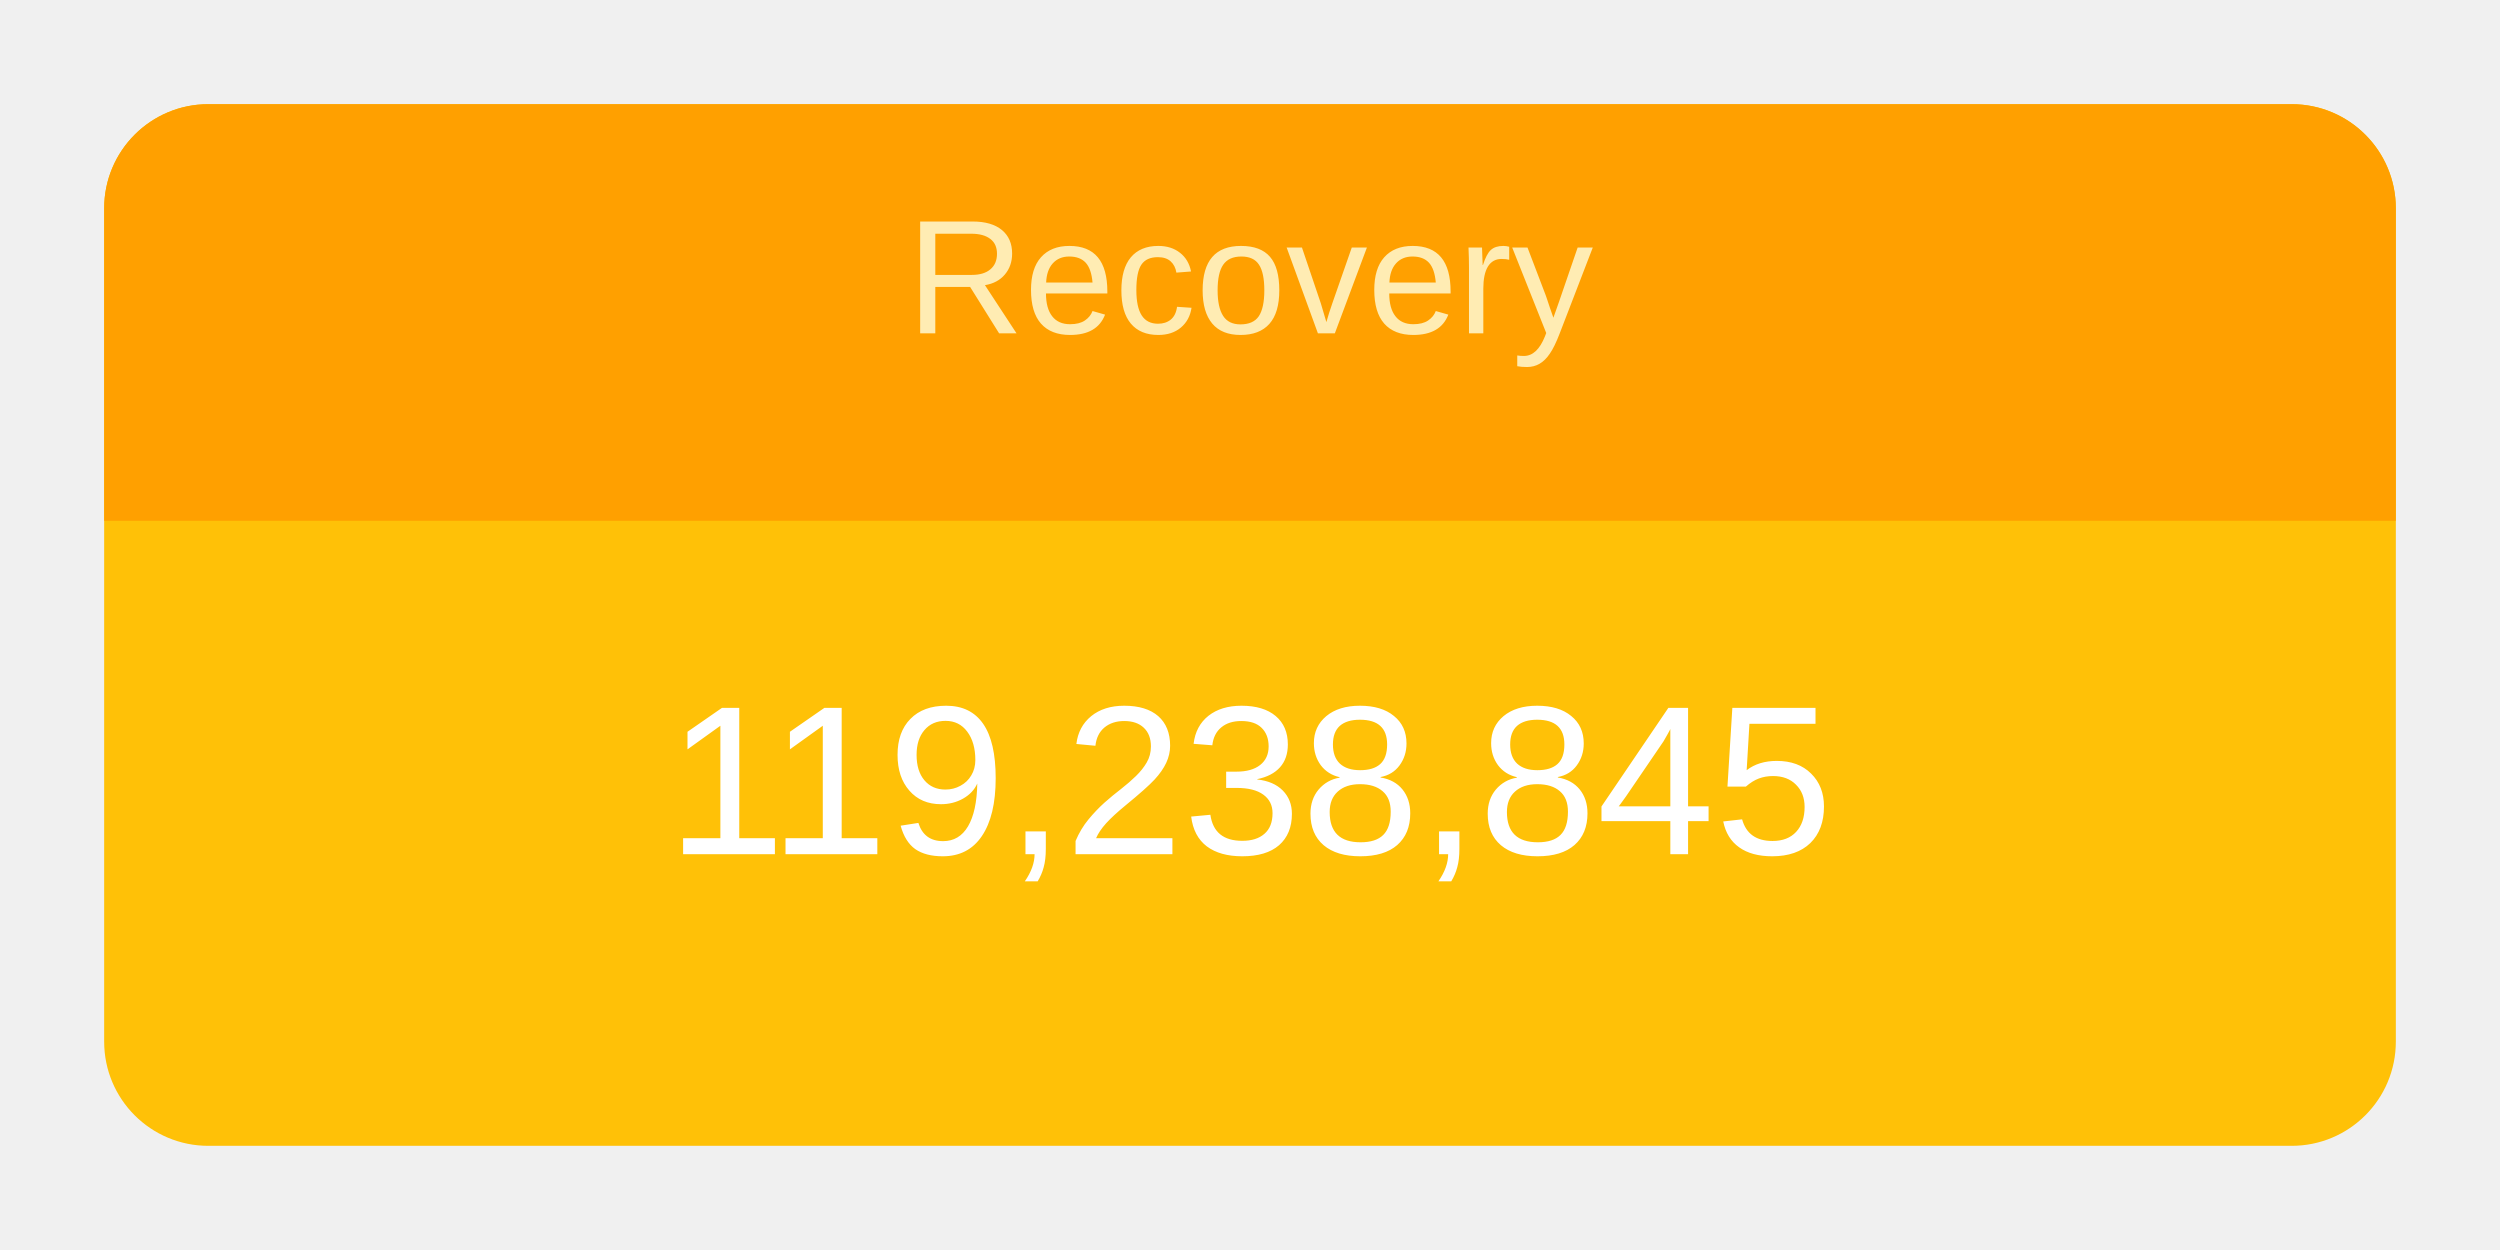
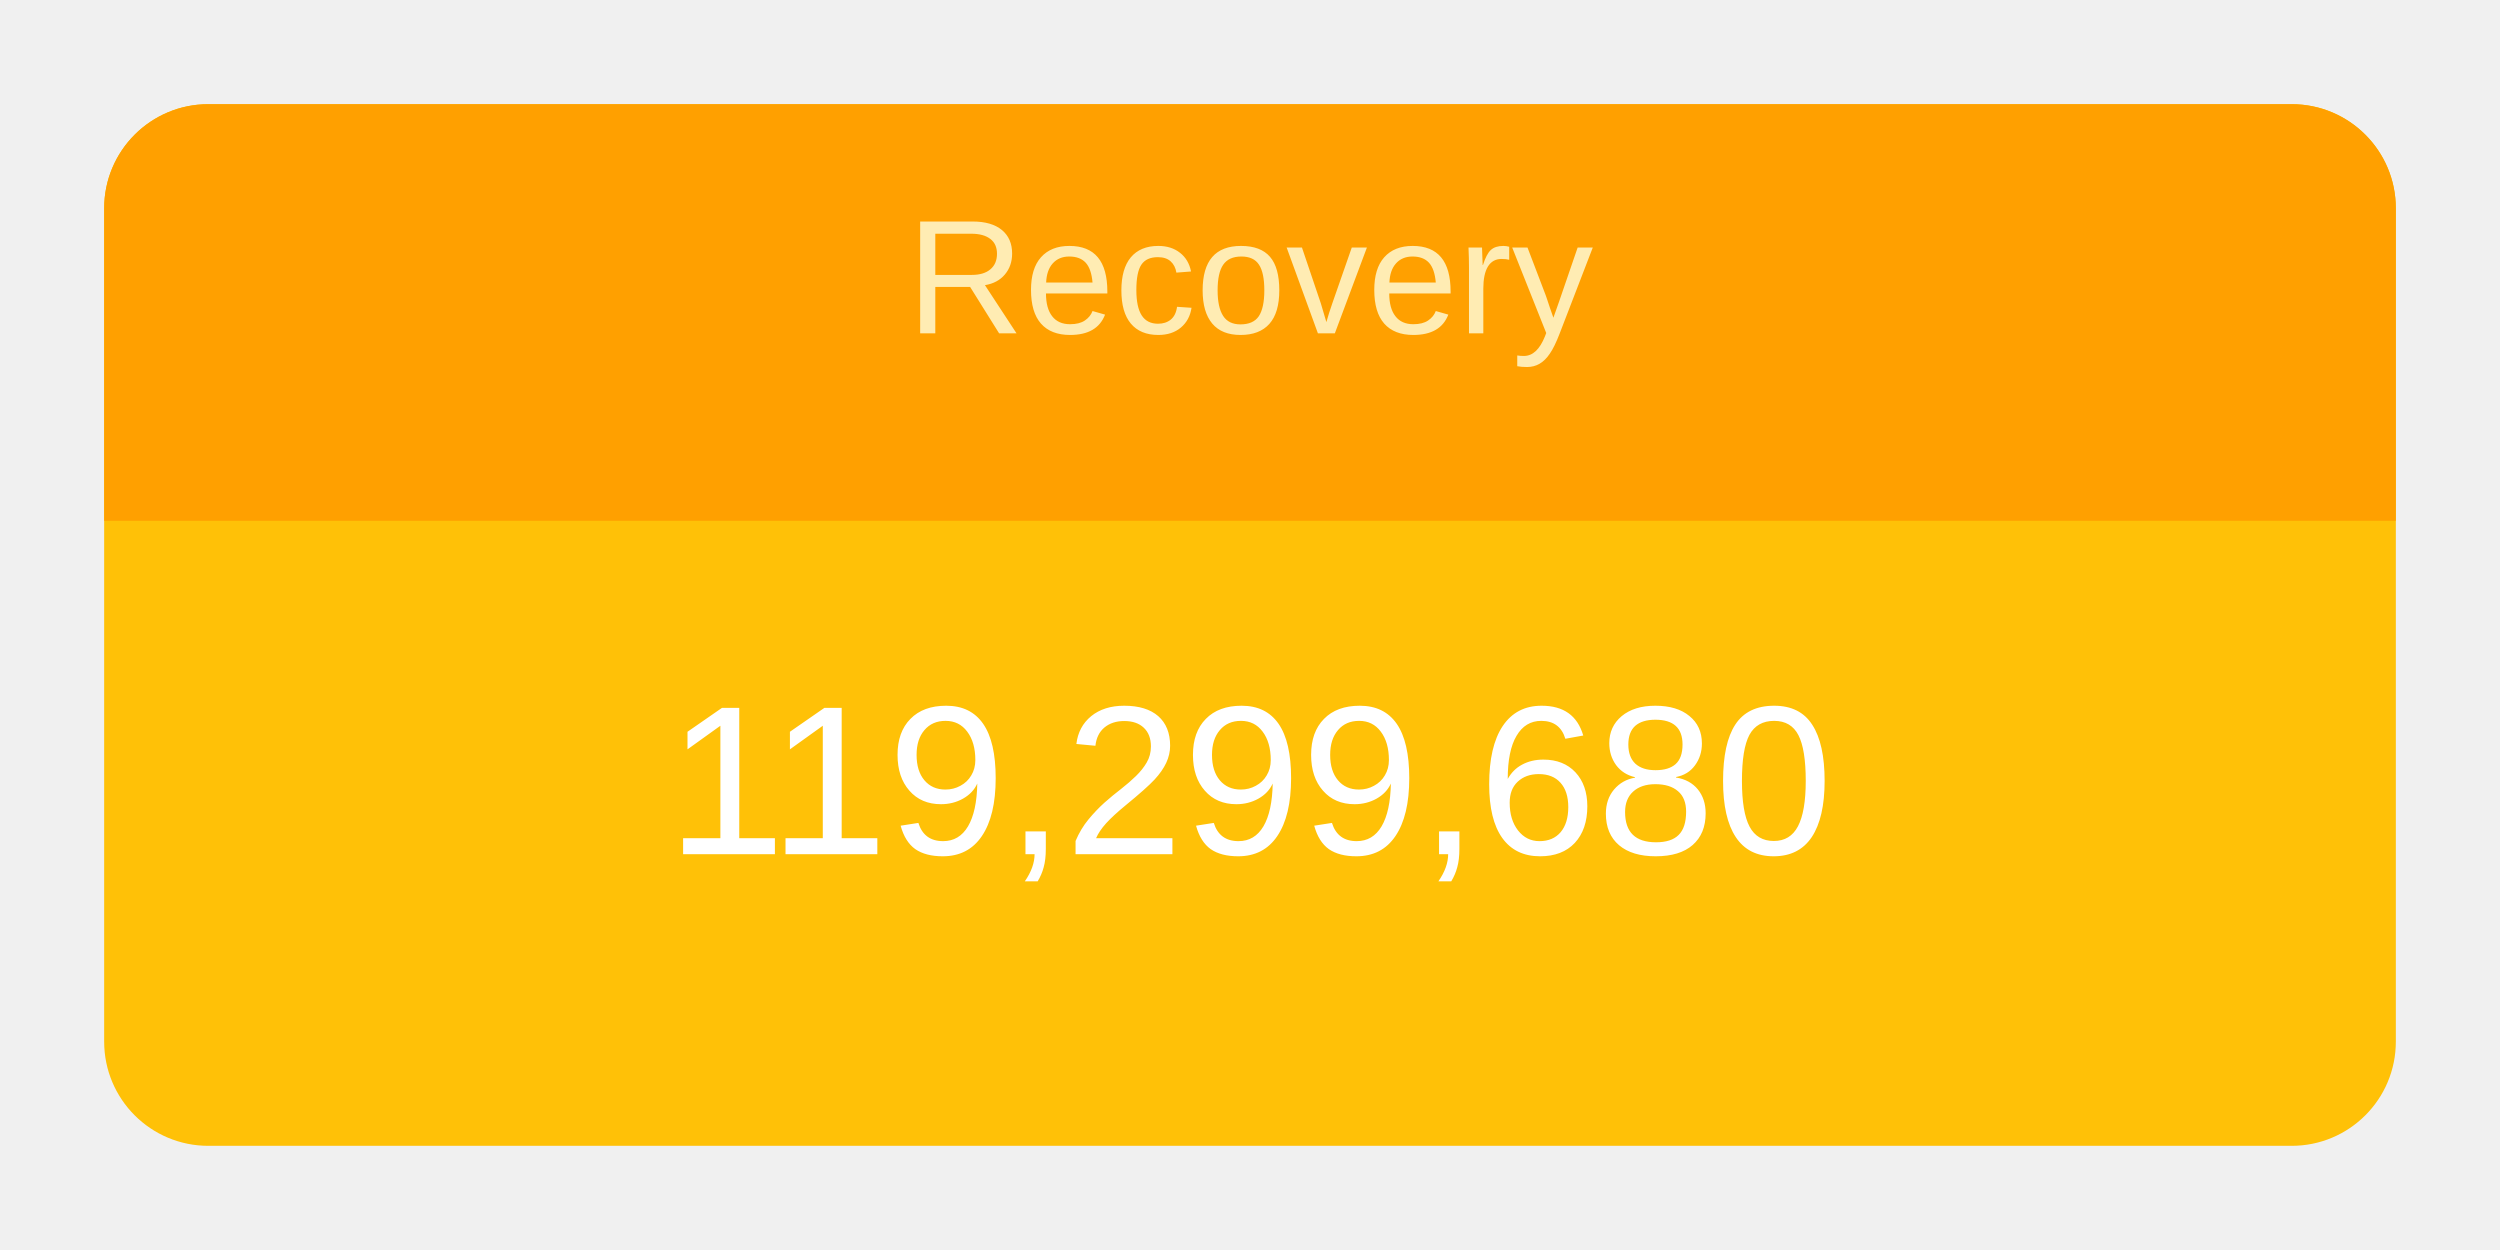
<svg xmlns="http://www.w3.org/2000/svg" height="120" viewBox="" width="240">
  <g transform="translate(10,10)">
    <rect rx="10" ry="10" width="220" height="100" style="fill: #ffc107; stroke-width: 5;" />
    <svg width="220" height="100">
      <text x="50%" y="72%" alignment-baseline="middle" text-anchor="middle" fill="white" font-size="1.7em" font-family="Arial, Helvetica, sans-serif">
-         119,238,845
+         119,299,680
      </text>
    </svg>
    <path fill="#FFA000" d=" M 210 0              a 10 10 0 0 1 10 10              v 30             h-220             v-30             a 10 10 0 0 1 10 -10" />
    <svg width="220" height="40">
      <text x="50%" y="55%" alignment-baseline="middle" text-anchor="middle" fill="#FFECB3" font-size="1.3em" font-family="Arial, Helvetica, sans-serif">
        Recovery
      </text>
    </svg>
  </g>
</svg>
